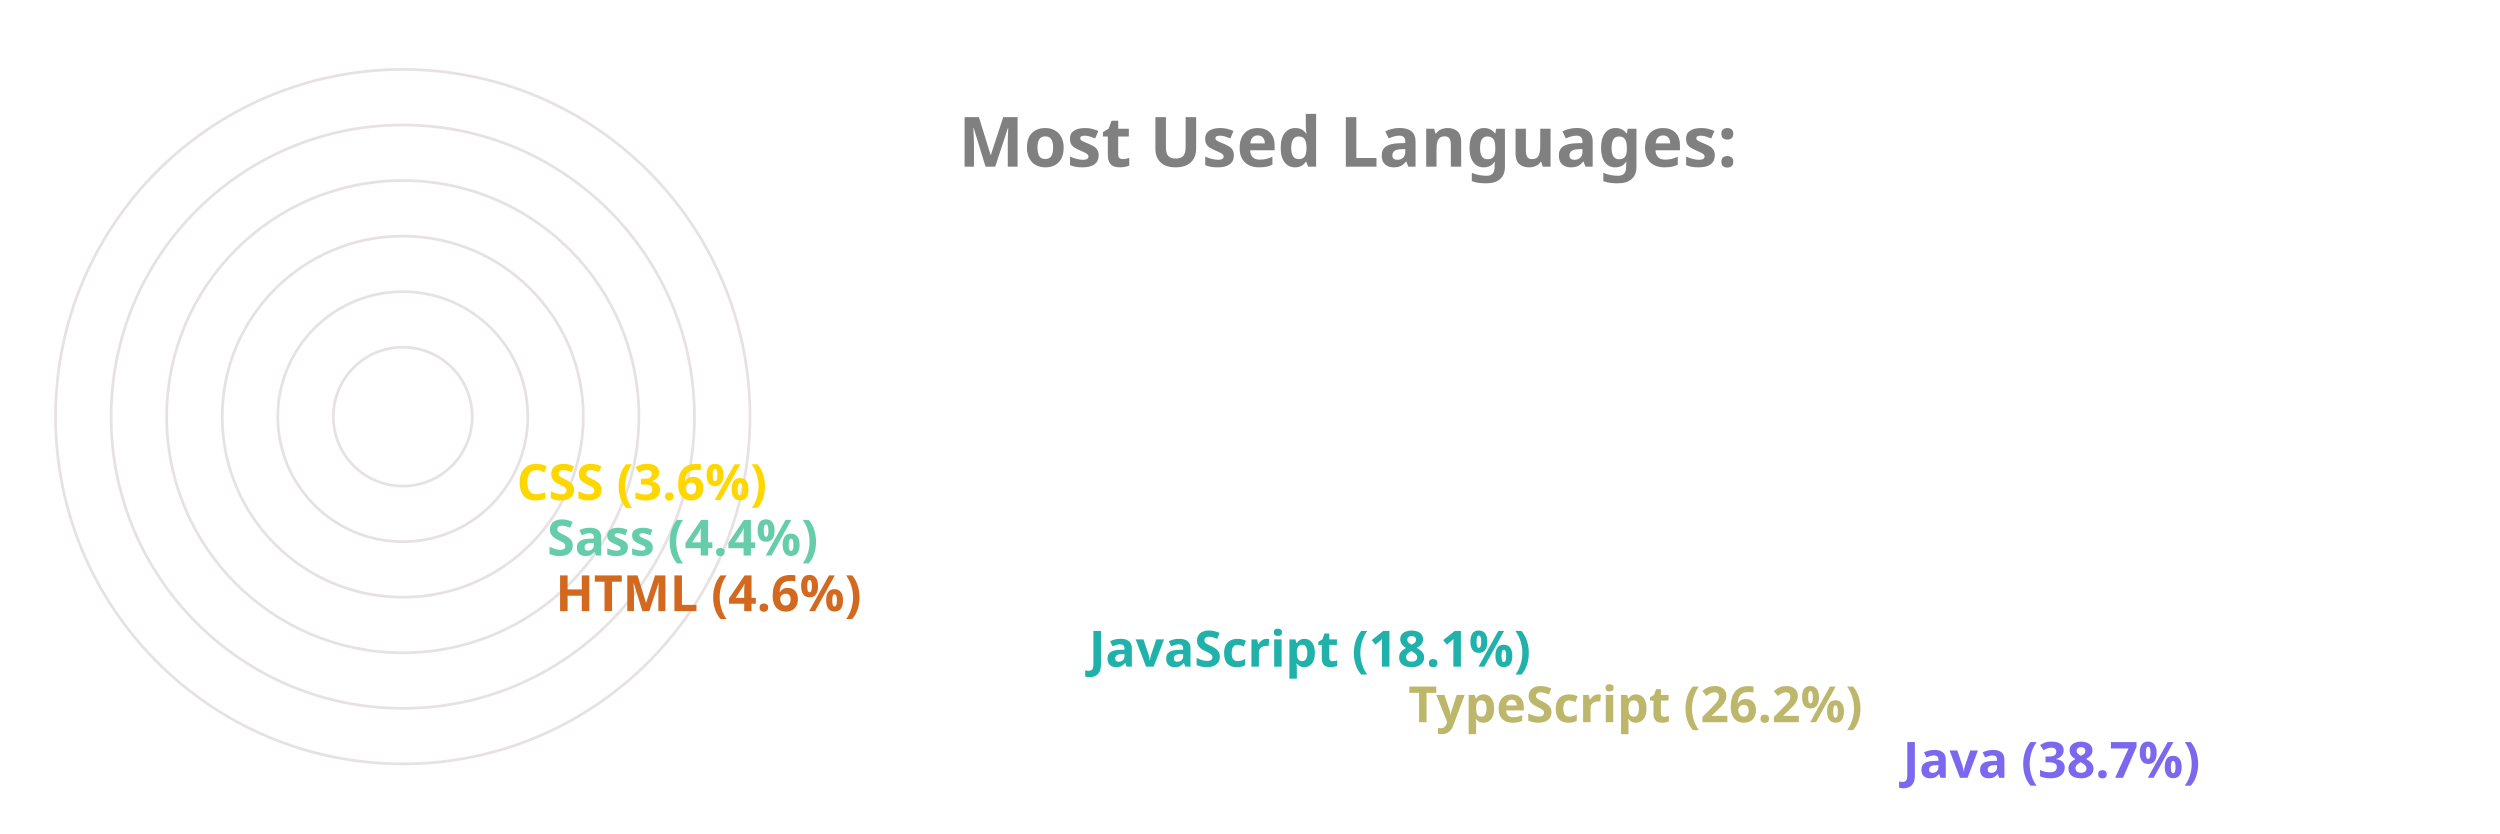
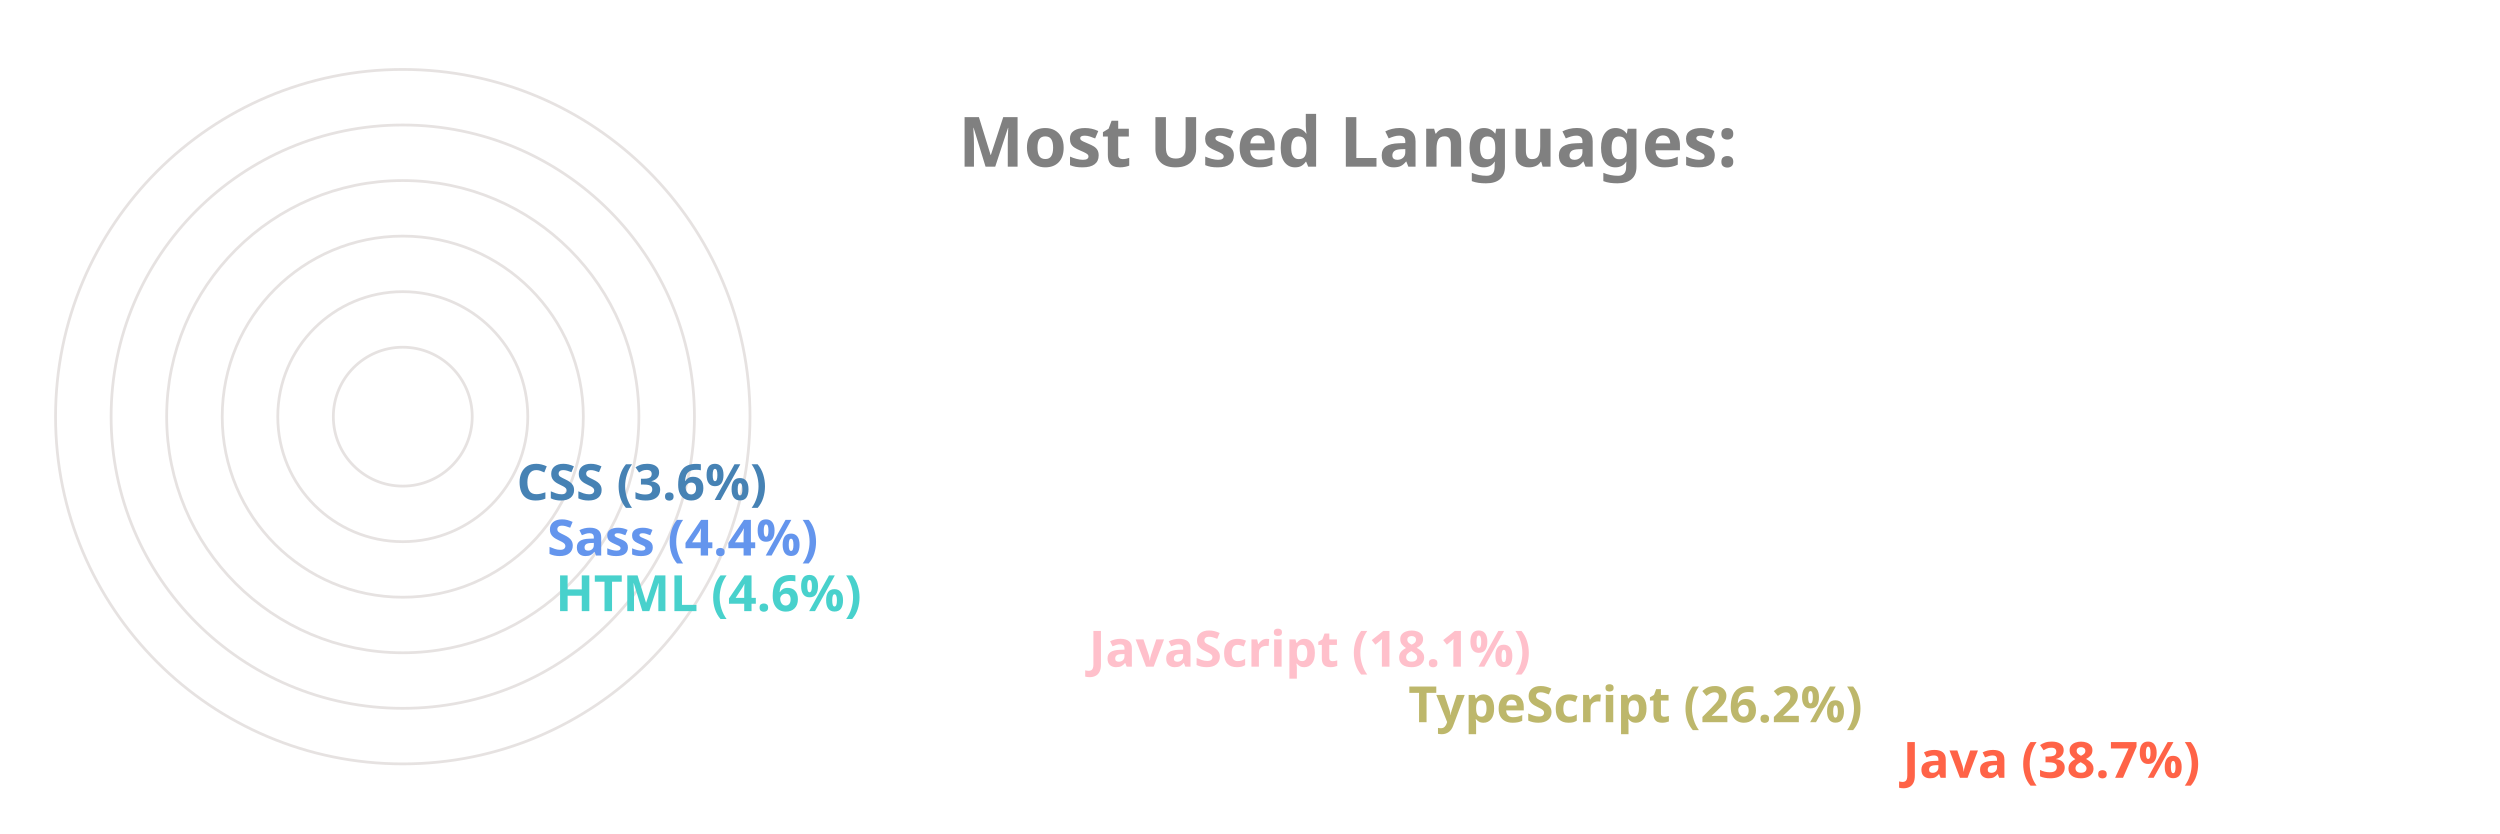
<svg xmlns="http://www.w3.org/2000/svg" viewBox="0 0 650 300" height="200px" width="600px">
  <style>
		.label {
			font: bold 25px sans-serif;
			color: #404040;
			-webkit-text-stroke: 1px white;
	  	}
		.name {
			font: bold 18px sans-serif;
			color: #404040;
	  	}

		.line {
			stroke-dasharray: 1000;
			stroke-dashoffset: 1000;
			animation: dash 3.5s ease-in-out forwards;	
			animation-iteration-count: infinite;
			animation-direction: alternate-reverse;
		}

		.path {
			stroke-dasharray: 1000;
			stroke-dashoffset: 1000;
			animation: dash 3.5s ease-in-out forwards;	
			animation-iteration-count: infinite;
			animation-direction: alternate-reverse;
		}
		  
		@keyframes dash {
			to {
				stroke-dashoffset: 0;
			}
		}

	</style>
  <g stroke="#E6E2E1" fill="none" stroke-width="1">
    <circle cx="20" cy="150" r="125" />
    <circle cx="20" cy="150" r="105" />
    <circle cx="20" cy="150" r="85" />
    <circle cx="20" cy="150" r="65" />
    <circle cx="20" cy="150" r="45" />
    <circle cx="20" cy="150" r="25" />
  </g>
  <g fill="none" stroke-width="20" class="line">
-     <line x2="550" y2="275" x1="20" y1="275" stroke="MediumSlateBlue" />
+     <line x2="550" y2="275" x1="20" y1="275" stroke="Tomato" />
    <line x2="372" y2="255" x1="20" y1="255" stroke="DarkKhaki" />
-     <line x2="257" y2="235" x1="20" y1="235" stroke="LightSeaGreen" />
-     <line x2="65" y2="215" x1="20" y1="215" stroke="Chocolate" />
-     <line x2="62" y2="195" x1="20" y1="195" stroke="MediumAquaMarine" />
-     <line x2="51" y2="175" x1="20" y1="175" stroke="Gold" />
+     <line x2="257" y2="235" x1="20" y1="235" stroke="Pink" />
+     <line x2="65" y2="215" x1="20" y1="215" stroke="MediumTurquoise" />
+     <line x2="62" y2="195" x1="20" y1="195" stroke="CornflowerBlue" />
+     <line x2="51" y2="175" x1="20" y1="175" stroke="SteelBlue" />
  </g>
  <g fill="none" stroke-width="20" stroke-linecap="round" class="path">
-     <path d="M 20 275 A 125 125 45 0 1 -77 71" stroke="MediumSlateBlue" />
+     <path d="M 20 275 A 125 125 45 0 1 -77 71" stroke="Tomato" />
    <path d="M 20 255 A 105 105 45 0 1 -74 103" stroke="DarkKhaki" />
-     <path d="M 20 235 A 85 85 45 0 1 -60 123" stroke="LightSeaGreen" />
-     <path d="M 20 215 A 65 65 45 0 1 -44 144" stroke="Chocolate" />
-     <path d="M 20 195 A 45 45 45 0 1 -24 146" stroke="MediumAquaMarine" />
-     <path d="M 20 175 A 25 25 45 0 1 -4 148" stroke="Gold" />
+     <path d="M 20 235 A 85 85 45 0 1 -60 123" stroke="Pink" />
+     <path d="M 20 215 A 65 65 45 0 1 -44 144" stroke="MediumTurquoise" />
+     <path d="M 20 195 A 45 45 45 0 1 -24 146" stroke="CornflowerBlue" />
+     <path d="M 20 175 A 25 25 45 0 1 -4 148" stroke="SteelBlue" />
  </g>
  <g class="name">
-     <text x="560" y="280" fill="MediumSlateBlue">Java (38.7%)</text>
+     <text x="560" y="280" fill="Tomato">Java (38.7%)</text>
    <text x="382" y="260" fill="DarkKhaki">TypeScript (26.2%)</text>
-     <text x="267" y="240" fill="LightSeaGreen">JavaScript (18.1%)</text>
-     <text x="75" y="220" fill="Chocolate">HTML (4.6%)</text>
-     <text x="72" y="200" fill="MediumAquaMarine">Sass (4.4%)</text>
-     <text x="61" y="180" fill="Gold">CSS (3.6%)</text>
+     <text x="267" y="240" fill="Pink">JavaScript (18.1%)</text>
+     <text x="75" y="220" fill="MediumTurquoise">HTML (4.6%)</text>
+     <text x="72" y="200" fill="CornflowerBlue">Sass (4.4%)</text>
+     <text x="61" y="180" fill="SteelBlue">CSS (3.6%)</text>
  </g>
  <g class="label">
    <text x="220" y="60" fill="grey">Most Used Languages:</text>
  </g>
</svg>
